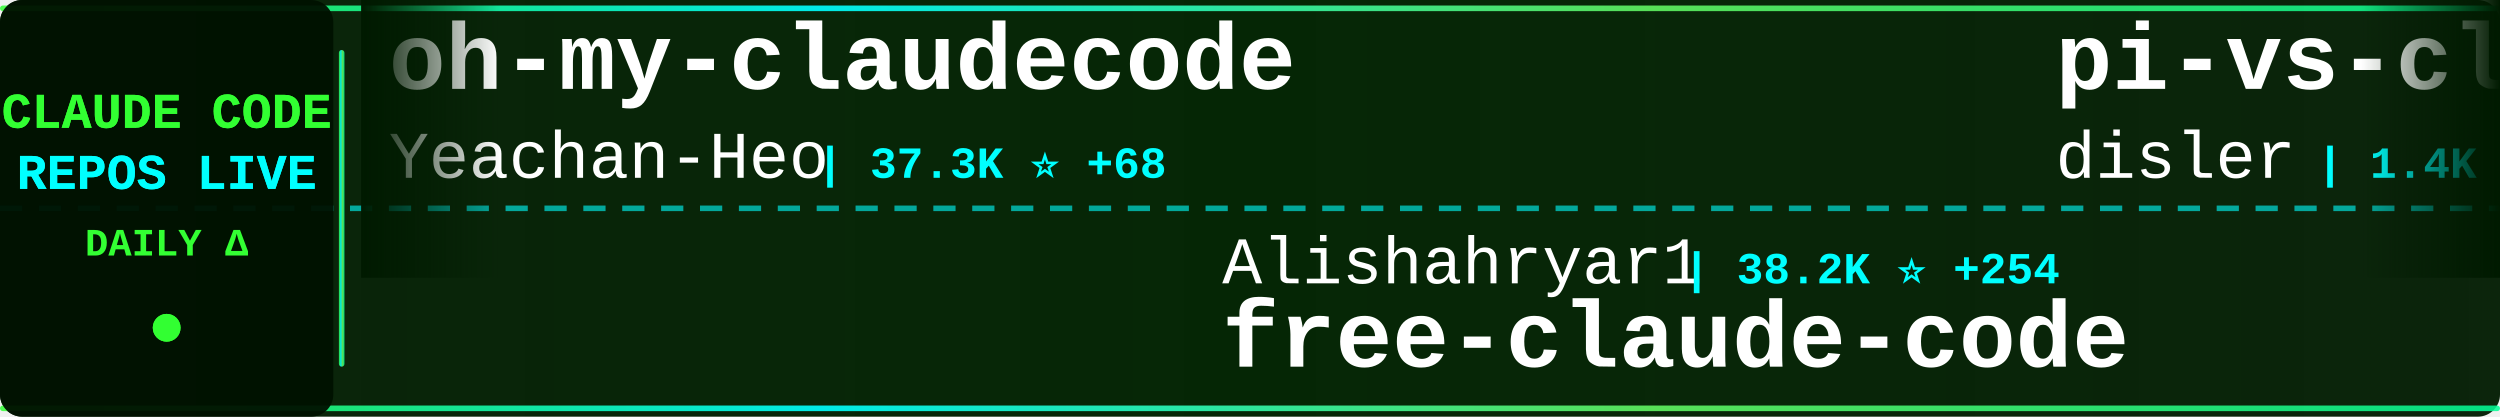
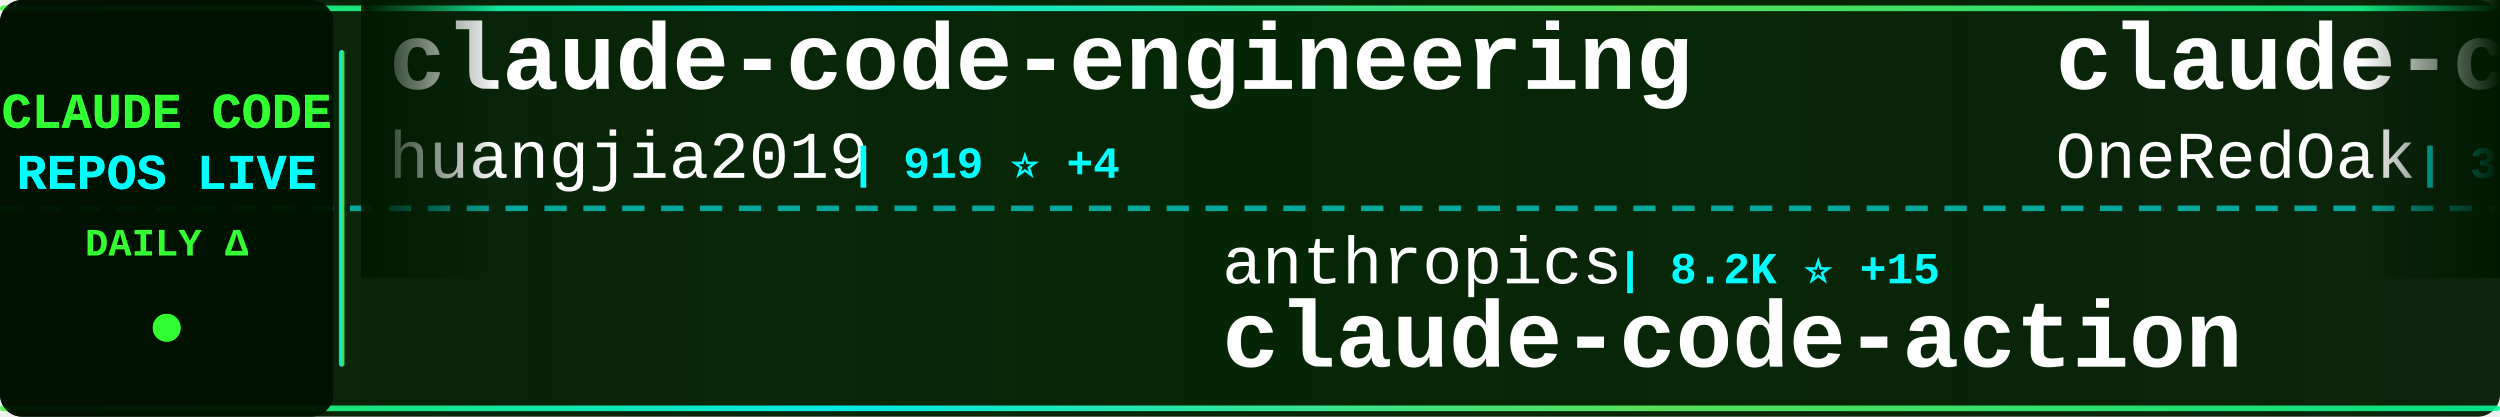
<svg xmlns="http://www.w3.org/2000/svg" width="900" height="150">
  <defs>
    <linearGradient id="tickerBg" x1="0%" y1="0%" x2="100%" y2="0%">
      <stop offset="0%" style="stop-color:#001a00;stop-opacity:0.95" />
      <stop offset="50%" style="stop-color:#002200;stop-opacity:0.98" />
      <stop offset="100%" style="stop-color:#001a00;stop-opacity:0.95" />
    </linearGradient>
    <linearGradient id="borderGrad" x1="0%" y1="0%" x2="100%" y2="0%">
      <stop offset="0%" style="stop-color:#33ff33;stop-opacity:0.85">
        <animate attributeName="stop-opacity" values="0.85;1;0.85" dur="2s" repeatCount="indefinite" />
      </stop>
      <stop offset="33%" style="stop-color:#00ffff;stop-opacity:0.9">
        <animate attributeName="stop-opacity" values="0.9;1;0.9" dur="2.2s" repeatCount="indefinite" />
      </stop>
      <stop offset="66%" style="stop-color:#66ff66;stop-opacity:0.85">
        <animate attributeName="stop-opacity" values="0.85;1;0.85" dur="1.8s" repeatCount="indefinite" />
      </stop>
      <stop offset="100%" style="stop-color:#00ff99;stop-opacity:0.85">
        <animate attributeName="stop-opacity" values="0.85;1;0.85" dur="2s" repeatCount="indefinite" />
      </stop>
    </linearGradient>
    <filter id="textGlow">
      <feGaussianBlur stdDeviation="0.1" result="coloredBlur" />
      <feMerge>
        <feMergeNode in="coloredBlur" />
        <feMergeNode in="SourceGraphic" />
      </feMerge>
    </filter>
    <filter id="metricGlow">
      <feGaussianBlur stdDeviation="0.2" result="coloredBlur" />
      <feMerge>
        <feMergeNode in="coloredBlur" />
        <feMergeNode in="SourceGraphic" />
      </feMerge>
    </filter>
    <linearGradient id="leftFade" x1="0%" y1="0%" x2="100%" y2="0%">
      <stop offset="0%" style="stop-color:#001a00;stop-opacity:1" />
      <stop offset="100%" style="stop-color:#001a00;stop-opacity:0" />
    </linearGradient>
    <linearGradient id="rightFade" x1="0%" y1="0%" x2="100%" y2="0%">
      <stop offset="0%" style="stop-color:#001a00;stop-opacity:0" />
      <stop offset="100%" style="stop-color:#001a00;stop-opacity:1" />
    </linearGradient>
  </defs>
  <rect width="900" height="150" fill="url(#tickerBg)" rx="8" />
  <rect x="0" y="2" width="900" height="2" fill="url(#borderGrad)" rx="1" />
  <rect x="0" y="146" width="900" height="2" fill="url(#borderGrad)" rx="1" />
  <line x1="0" y1="75" x2="900" y2="75" stroke="#00ffff" stroke-width="2" stroke-dasharray="8 6" opacity="0.6" />
  <rect x="0" y="0" width="120" height="150" fill="#001100" opacity="0.95" rx="8" />
  <text x="60" y="46" font-family="'Courier New', monospace" font-size="18" font-weight="bold" fill="#33ff33" text-anchor="middle" filter="url(#textGlow)">
    CLAUDE CODE
  </text>
  <text x="60" y="68" font-family="'Courier New', monospace" font-size="18" font-weight="bold" fill="#00ffff" text-anchor="middle" filter="url(#textGlow)">
    REPOS LIVE
  </text>
  <text x="60" y="92" font-family="'Courier New', monospace" font-size="14" font-weight="bold" fill="#33ff33" text-anchor="middle">
    DAILY Δ
  </text>
  <circle cx="60" cy="118" r="5" fill="#33ff33" filter="url(#metricGlow)">
    <animate attributeName="r" values="4;6;4" dur="1.5s" repeatCount="indefinite" />
    <animate attributeName="opacity" values="0.6;1;0.6" dur="1.5s" repeatCount="indefinite" />
  </circle>
  <rect x="122" y="18" width="2" height="114" fill="url(#borderGrad)" rx="1" />
  <clipPath id="tickerClip">
    <rect x="130" y="0" width="770" height="150" />
  </clipPath>
  <g clip-path="url(#tickerClip)">
    <g id="tickerItems">
      <animateTransform attributeName="transform" attributeType="XML" type="translate" from="0 0" to="-3000 0" dur="54s" repeatCount="indefinite" />
      <g transform="translate(0, 0)">
-         <text x="140" y="32" font-family="'Courier New', monospace" font-size="34" font-weight="bold" fill="#ffffff">oh-my-claudecode</text>
-         <text x="140" y="64" font-family="'Courier New', monospace" font-size="24" font-weight="normal" fill="#ffffff" opacity="1.0">Yeachan-Heo</text>
-         <text x="294" y="64" font-family="'Courier New', monospace" font-size="16" font-weight="bold" fill="#00ffff"> | 37.3K ⭐ +68</text>
+         <text x="140" y="32" font-family="'Courier New', monospace" font-size="34" font-weight="bold" fill="#ffffff">claude-code-engineering</text>
+         <text x="140" y="64" font-family="'Courier New', monospace" font-size="24" font-weight="normal" fill="#ffffff" opacity="1.0">huangjia2019</text>
+         <text x="306" y="64" font-family="'Courier New', monospace" font-size="16" font-weight="bold" fill="#00ffff"> | 919 ⭐ +4</text>
      </g>
      <g transform="translate(300, 0)">
-         <text x="140" y="102" font-family="'Courier New', monospace" font-size="24" font-weight="normal" fill="#ffffff" opacity="1.0">Alishahryar1</text>
-         <text x="306" y="102" font-family="'Courier New', monospace" font-size="16" font-weight="bold" fill="#00ffff"> | 38.2K ⭐ +254</text>
-         <text x="140" y="132" font-family="'Courier New', monospace" font-size="34" font-weight="bold" fill="#ffffff">free-claude-code</text>
+         <text x="140" y="102" font-family="'Courier New', monospace" font-size="24" font-weight="normal" fill="#ffffff" opacity="1.0">anthropics</text>
+         <text x="282" y="102" font-family="'Courier New', monospace" font-size="16" font-weight="bold" fill="#00ffff"> | 8.2K ⭐ +15</text>
+         <text x="140" y="132" font-family="'Courier New', monospace" font-size="34" font-weight="bold" fill="#ffffff">claude-code-action</text>
      </g>
      <g transform="translate(600, 0)">
-         <text x="140" y="32" font-family="'Courier New', monospace" font-size="34" font-weight="bold" fill="#ffffff">pi-vs-claude-code</text>
-         <text x="140" y="64" font-family="'Courier New', monospace" font-size="24" font-weight="normal" fill="#ffffff" opacity="1.0">disler</text>
-         <text x="234" y="64" font-family="'Courier New', monospace" font-size="16" font-weight="bold" fill="#00ffff"> | 1.4K ⭐ +2</text>
+         <text x="140" y="32" font-family="'Courier New', monospace" font-size="34" font-weight="bold" fill="#ffffff">claude-code-workflows</text>
+         <text x="140" y="64" font-family="'Courier New', monospace" font-size="24" font-weight="normal" fill="#ffffff" opacity="1.0">OneRedOak</text>
+         <text x="270" y="64" font-family="'Courier New', monospace" font-size="16" font-weight="bold" fill="#00ffff"> | 3.8K ⭐ +2</text>
      </g>
      <g transform="translate(900, 0)">
-         <text x="140" y="102" font-family="'Courier New', monospace" font-size="24" font-weight="normal" fill="#ffffff" opacity="1.0">AICoderTudou</text>
-         <text x="306" y="102" font-family="'Courier New', monospace" font-size="16" font-weight="bold" fill="#00ffff"> | 498 ⭐</text>
-         <text x="140" y="132" font-family="'Courier New', monospace" font-size="34" font-weight="bold" fill="#ffffff">claude-code-tudou</text>
+         <text x="140" y="102" font-family="'Courier New', monospace" font-size="24" font-weight="normal" fill="#ffffff" opacity="1.0">LING71671</text>
+         <text x="270" y="102" font-family="'Courier New', monospace" font-size="16" font-weight="bold" fill="#00ffff"> | 906 ⭐ +1</text>
+         <text x="140" y="132" font-family="'Courier New', monospace" font-size="34" font-weight="bold" fill="#ffffff">Open-ClaudeCode</text>
      </g>
      <g transform="translate(1200, 0)">
        <text x="140" y="32" font-family="'Courier New', monospace" font-size="34" font-weight="bold" fill="#ffffff">claude-code-reverse</text>
        <text x="140" y="64" font-family="'Courier New', monospace" font-size="24" font-weight="normal" fill="#ffffff" opacity="1.0">Yuyz0112</text>
        <text x="258" y="64" font-family="'Courier New', monospace" font-size="16" font-weight="bold" fill="#00ffff"> | 2.4K ⭐</text>
      </g>
      <g transform="translate(1500, 0)">
-         <text x="140" y="102" font-family="'Courier New', monospace" font-size="24" font-weight="normal" fill="#ffffff" opacity="1.0">AprilNEA</text>
-         <text x="258" y="102" font-family="'Courier New', monospace" font-size="16" font-weight="bold" fill="#00ffff"> | 387 ⭐</text>
-         <text x="140" y="132" font-family="'Courier New', monospace" font-size="34" font-weight="bold" fill="#ffffff">claude-code-source</text>
+         <text x="140" y="102" font-family="'Courier New', monospace" font-size="24" font-weight="normal" fill="#ffffff" opacity="1.0">nicedreamzapp</text>
+         <text x="318" y="102" font-family="'Courier New', monospace" font-size="16" font-weight="bold" fill="#00ffff"> | 2.9K ⭐ +7</text>
+         <text x="140" y="132" font-family="'Courier New', monospace" font-size="34" font-weight="bold" fill="#ffffff">claude-code-local</text>
      </g>
      <g transform="translate(1800, 0)">
-         <text x="140" y="32" font-family="'Courier New', monospace" font-size="34" font-weight="bold" fill="#ffffff">claude-code-from-source</text>
-         <text x="140" y="64" font-family="'Courier New', monospace" font-size="24" font-weight="normal" fill="#ffffff" opacity="1.0">alejandrobalderas</text>
-         <text x="366" y="64" font-family="'Courier New', monospace" font-size="16" font-weight="bold" fill="#00ffff"> | 2.4K ⭐ +12</text>
+         <text x="140" y="32" font-family="'Courier New', monospace" font-size="34" font-weight="bold" fill="#ffffff">claude-code-source</text>
+         <text x="140" y="64" font-family="'Courier New', monospace" font-size="24" font-weight="normal" fill="#ffffff" opacity="1.0">AprilNEA</text>
+         <text x="258" y="64" font-family="'Courier New', monospace" font-size="16" font-weight="bold" fill="#00ffff"> | 387 ⭐</text>
      </g>
      <g transform="translate(2100, 0)">
-         <text x="140" y="102" font-family="'Courier New', monospace" font-size="24" font-weight="normal" fill="#ffffff" opacity="1.0">disler</text>
-         <text x="234" y="102" font-family="'Courier New', monospace" font-size="16" font-weight="bold" fill="#00ffff"> | 3.8K ⭐</text>
-         <text x="140" y="132" font-family="'Courier New', monospace" font-size="34" font-weight="bold" fill="#ffffff">claude-code-hooks-master...</text>
+         <text x="140" y="102" font-family="'Courier New', monospace" font-size="24" font-weight="normal" fill="#ffffff" opacity="1.0">ChrisWiles</text>
+         <text x="282" y="102" font-family="'Courier New', monospace" font-size="16" font-weight="bold" fill="#00ffff"> | 6.0K ⭐ +1</text>
+         <text x="140" y="132" font-family="'Courier New', monospace" font-size="34" font-weight="bold" fill="#ffffff">claude-code-showcase</text>
      </g>
      <g transform="translate(2400, 0)">
-         <text x="140" y="32" font-family="'Courier New', monospace" font-size="34" font-weight="bold" fill="#ffffff">claude-code-system-promp...</text>
-         <text x="140" y="64" font-family="'Courier New', monospace" font-size="24" font-weight="normal" fill="#ffffff" opacity="1.0">Piebald-AI</text>
-         <text x="282" y="64" font-family="'Courier New', monospace" font-size="16" font-weight="bold" fill="#00ffff"> | 11.5K ⭐ +16</text>
+         <text x="140" y="32" font-family="'Courier New', monospace" font-size="34" font-weight="bold" fill="#ffffff">Claude-Code-Usage-Monito...</text>
+         <text x="140" y="64" font-family="'Courier New', monospace" font-size="24" font-weight="normal" fill="#ffffff" opacity="1.0">Maciek-roboblog</text>
+         <text x="342" y="64" font-family="'Courier New', monospace" font-size="16" font-weight="bold" fill="#00ffff"> | 8.3K ⭐ +22</text>
      </g>
      <g transform="translate(2700, 0)">
-         <text x="140" y="102" font-family="'Courier New', monospace" font-size="24" font-weight="normal" fill="#ffffff" opacity="1.0">ding113</text>
-         <text x="246" y="102" font-family="'Courier New', monospace" font-size="16" font-weight="bold" fill="#00ffff"> | 3.2K ⭐ +6</text>
-         <text x="140" y="132" font-family="'Courier New', monospace" font-size="34" font-weight="bold" fill="#ffffff">claude-code-hub</text>
+         <text x="140" y="102" font-family="'Courier New', monospace" font-size="24" font-weight="normal" fill="#ffffff" opacity="1.0">zstmfhy</text>
+         <text x="246" y="102" font-family="'Courier New', monospace" font-size="16" font-weight="bold" fill="#00ffff"> | 190 ⭐</text>
+         <text x="140" y="132" font-family="'Courier New', monospace" font-size="34" font-weight="bold" fill="#ffffff">Claude-code</text>
      </g>
      <g transform="translate(3000, 0)">
-         <text x="140" y="32" font-family="'Courier New', monospace" font-size="34" font-weight="bold" fill="#ffffff">oh-my-claudecode</text>
-         <text x="140" y="64" font-family="'Courier New', monospace" font-size="24" font-weight="normal" fill="#ffffff" opacity="1.0">Yeachan-Heo</text>
-         <text x="294" y="64" font-family="'Courier New', monospace" font-size="16" font-weight="bold" fill="#00ffff"> | 37.3K ⭐ +68</text>
+         <text x="140" y="32" font-family="'Courier New', monospace" font-size="34" font-weight="bold" fill="#ffffff">claude-code-engineering</text>
+         <text x="140" y="64" font-family="'Courier New', monospace" font-size="24" font-weight="normal" fill="#ffffff" opacity="1.0">huangjia2019</text>
+         <text x="306" y="64" font-family="'Courier New', monospace" font-size="16" font-weight="bold" fill="#00ffff"> | 919 ⭐ +4</text>
      </g>
      <g transform="translate(3300, 0)">
-         <text x="140" y="102" font-family="'Courier New', monospace" font-size="24" font-weight="normal" fill="#ffffff" opacity="1.0">Alishahryar1</text>
-         <text x="306" y="102" font-family="'Courier New', monospace" font-size="16" font-weight="bold" fill="#00ffff"> | 38.2K ⭐ +254</text>
-         <text x="140" y="132" font-family="'Courier New', monospace" font-size="34" font-weight="bold" fill="#ffffff">free-claude-code</text>
+         <text x="140" y="102" font-family="'Courier New', monospace" font-size="24" font-weight="normal" fill="#ffffff" opacity="1.0">anthropics</text>
+         <text x="282" y="102" font-family="'Courier New', monospace" font-size="16" font-weight="bold" fill="#00ffff"> | 8.2K ⭐ +15</text>
+         <text x="140" y="132" font-family="'Courier New', monospace" font-size="34" font-weight="bold" fill="#ffffff">claude-code-action</text>
      </g>
      <g transform="translate(3600, 0)">
-         <text x="140" y="32" font-family="'Courier New', monospace" font-size="34" font-weight="bold" fill="#ffffff">pi-vs-claude-code</text>
-         <text x="140" y="64" font-family="'Courier New', monospace" font-size="24" font-weight="normal" fill="#ffffff" opacity="1.0">disler</text>
-         <text x="234" y="64" font-family="'Courier New', monospace" font-size="16" font-weight="bold" fill="#00ffff"> | 1.4K ⭐ +2</text>
+         <text x="140" y="32" font-family="'Courier New', monospace" font-size="34" font-weight="bold" fill="#ffffff">claude-code-workflows</text>
+         <text x="140" y="64" font-family="'Courier New', monospace" font-size="24" font-weight="normal" fill="#ffffff" opacity="1.0">OneRedOak</text>
+         <text x="270" y="64" font-family="'Courier New', monospace" font-size="16" font-weight="bold" fill="#00ffff"> | 3.8K ⭐ +2</text>
      </g>
      <g transform="translate(3900, 0)">
-         <text x="140" y="102" font-family="'Courier New', monospace" font-size="24" font-weight="normal" fill="#ffffff" opacity="1.0">AICoderTudou</text>
-         <text x="306" y="102" font-family="'Courier New', monospace" font-size="16" font-weight="bold" fill="#00ffff"> | 498 ⭐</text>
-         <text x="140" y="132" font-family="'Courier New', monospace" font-size="34" font-weight="bold" fill="#ffffff">claude-code-tudou</text>
+         <text x="140" y="102" font-family="'Courier New', monospace" font-size="24" font-weight="normal" fill="#ffffff" opacity="1.0">LING71671</text>
+         <text x="270" y="102" font-family="'Courier New', monospace" font-size="16" font-weight="bold" fill="#00ffff"> | 906 ⭐ +1</text>
+         <text x="140" y="132" font-family="'Courier New', monospace" font-size="34" font-weight="bold" fill="#ffffff">Open-ClaudeCode</text>
      </g>
    </g>
  </g>
  <rect x="130" y="0" width="50" height="100" fill="url(#leftFade)" />
  <rect x="850" y="0" width="50" height="100" fill="url(#rightFade)" />
</svg>
